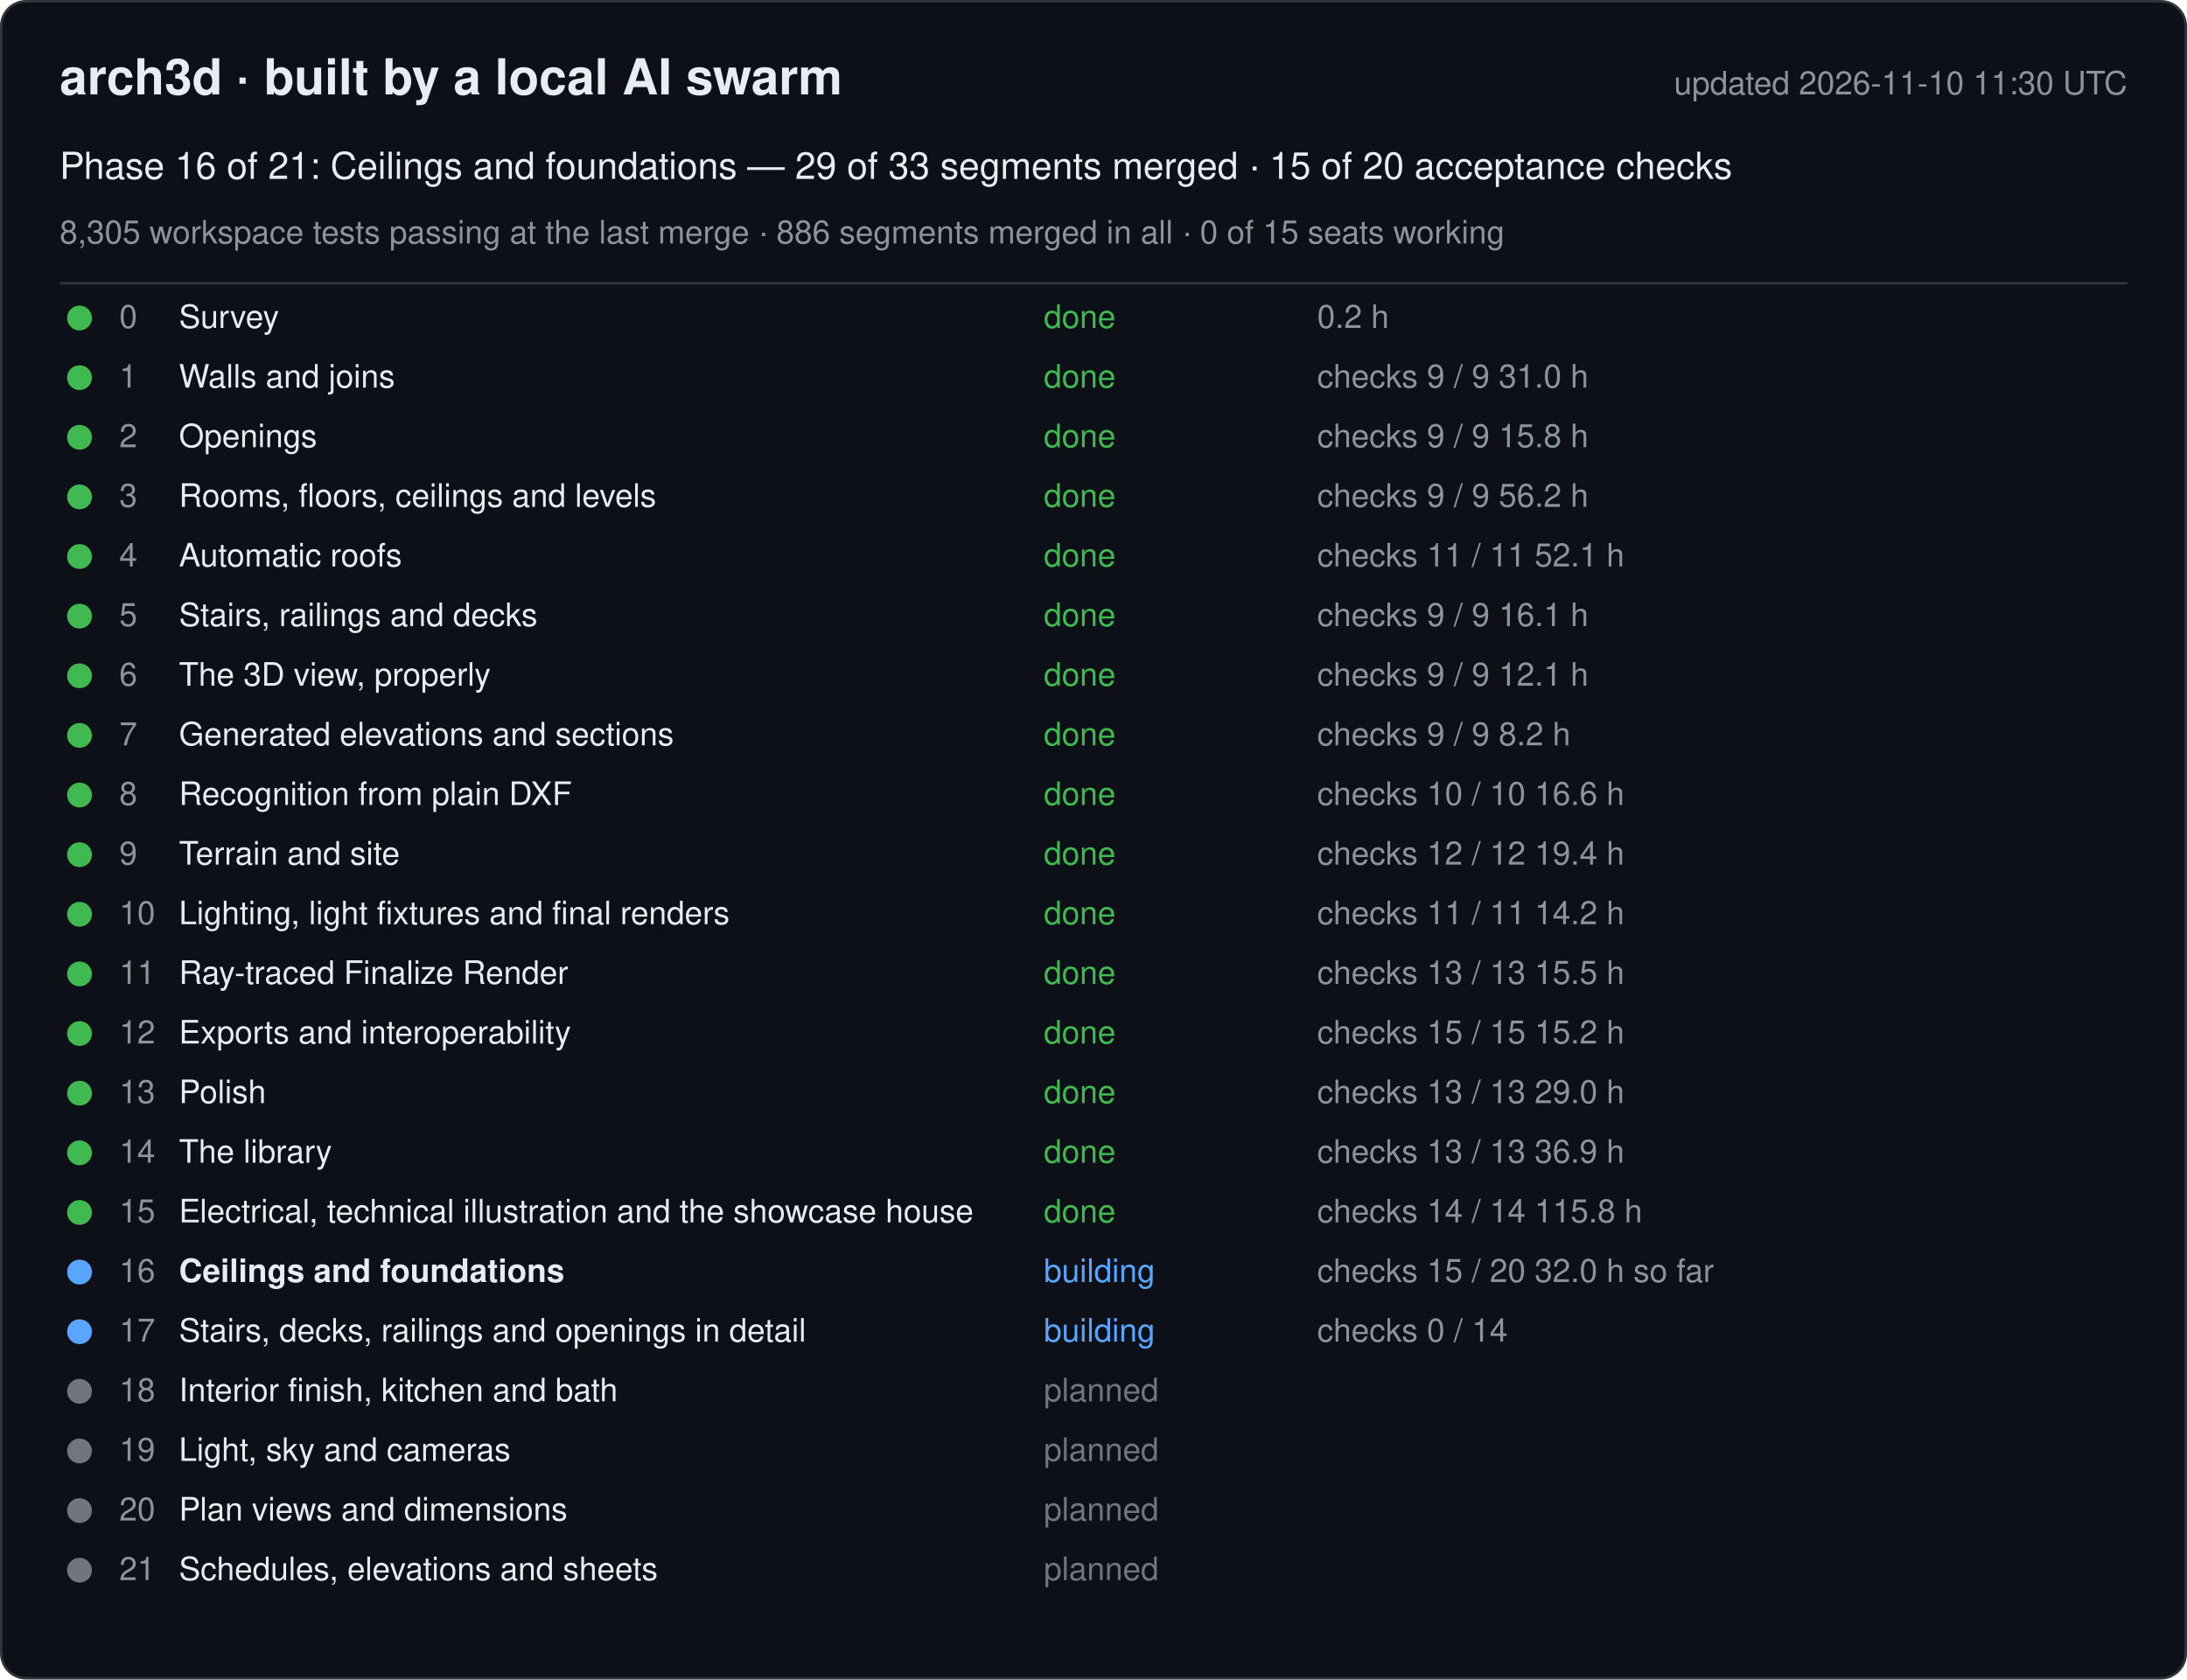
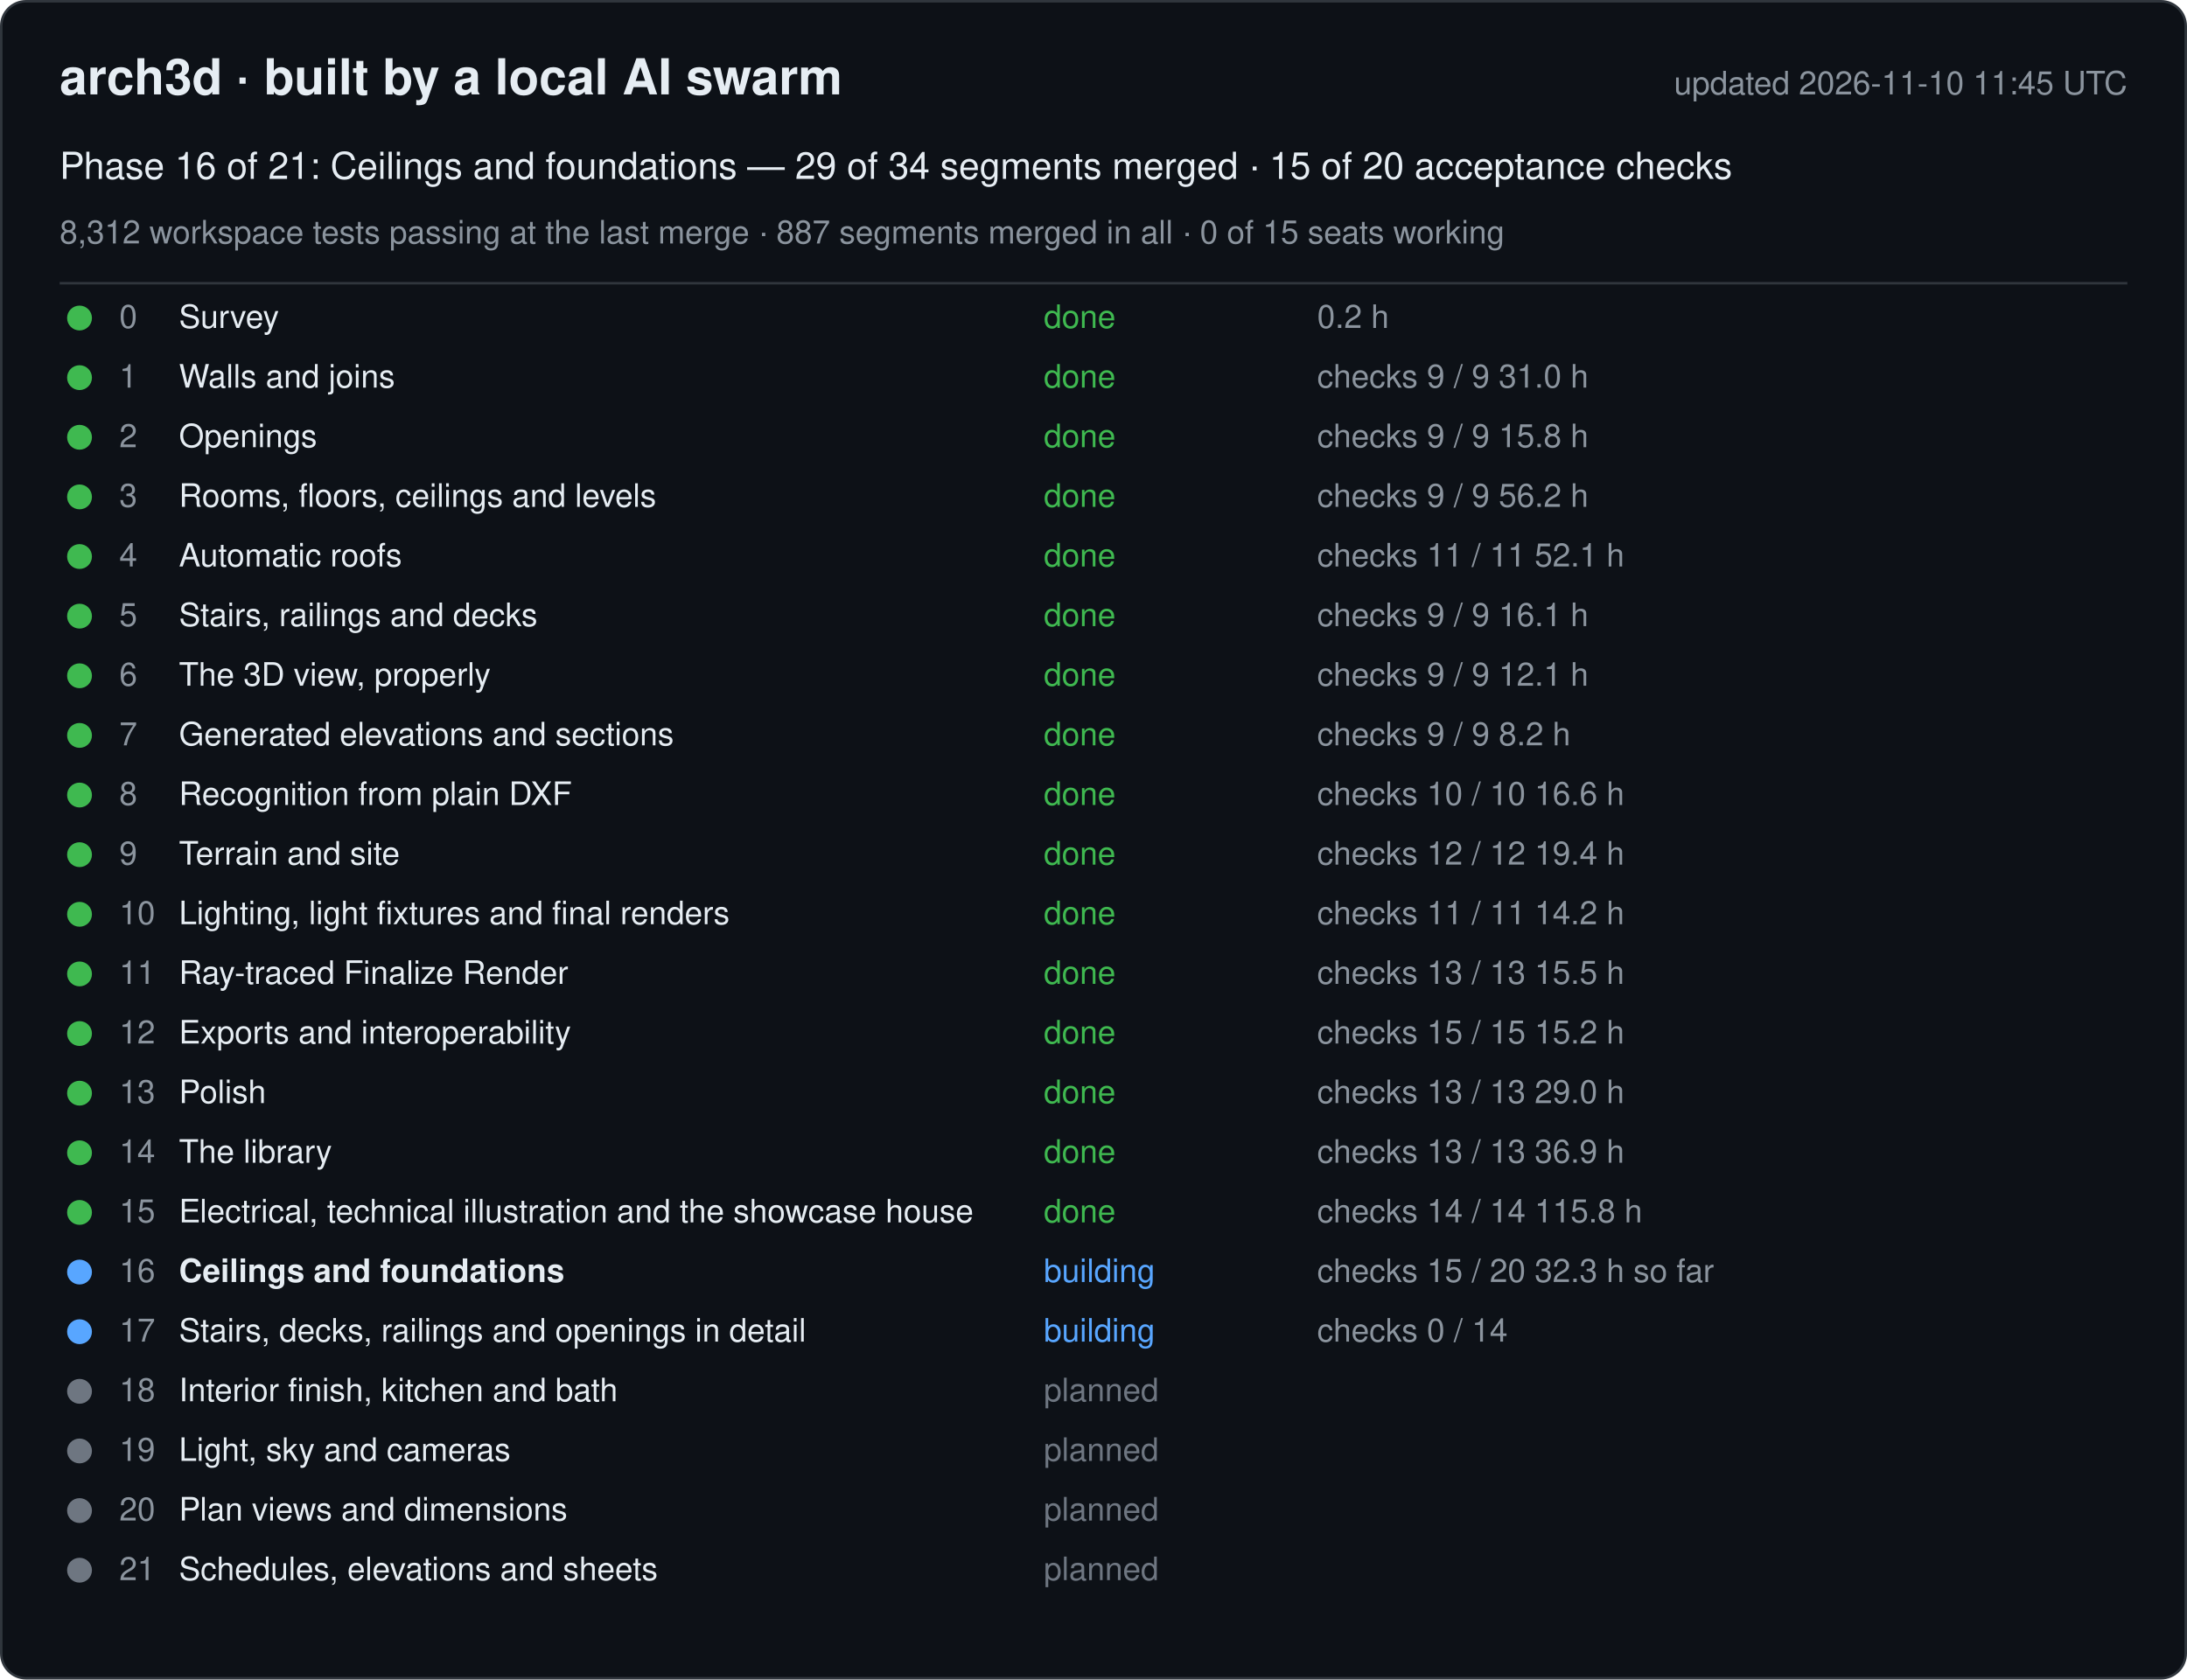
<svg xmlns="http://www.w3.org/2000/svg" width="880" height="676" viewBox="0 0 880 676" font-family="-apple-system, Segoe UI, Helvetica, Arial, sans-serif">
  <rect x="0.5" y="0.5" width="879" height="675" rx="10" fill="#0d1117" stroke="#30363d" />
  <text x="24" y="38" font-size="20" font-weight="600" fill="#e6edf3">arch3d · built by a local AI swarm</text>
-   <text x="856" y="38" font-size="13" fill="#8b949e" text-anchor="end">updated 2026-11-10 11:30 UTC</text>
-   <text x="24" y="72" font-size="15" fill="#e6edf3">Phase 16 of 21: Ceilings and foundations — 29 of 33 segments merged · 15 of 20 acceptance checks</text>
-   <text x="24" y="98" font-size="13" fill="#8b949e">8,305 workspace tests passing at the last merge · 886 segments merged in all · 0 of 15 seats working</text>
+   <text x="856" y="38" font-size="13" fill="#8b949e" text-anchor="end">updated 2026-11-10 11:45 UTC</text>
+   <text x="24" y="72" font-size="15" fill="#e6edf3">Phase 16 of 21: Ceilings and foundations — 29 of 34 segments merged · 15 of 20 acceptance checks</text>
+   <text x="24" y="98" font-size="13" fill="#8b949e">8,312 workspace tests passing at the last merge · 887 segments merged in all · 0 of 15 seats working</text>
  <line x1="24" y1="114" x2="856" y2="114" stroke="#30363d" />
  <g data-phase="0">
    <circle cx="32" cy="128" r="5" fill="#3fb950" />
    <text x="48" y="132" font-size="13" fill="#8b949e">0</text>
    <text x="72" y="132" font-size="13" fill="#e6edf3">Survey</text>
    <text x="420" y="132" font-size="13" fill="#3fb950">done</text>
    <text x="530" y="132" font-size="13" fill="#8b949e">0.2 h</text>
  </g>
  <g data-phase="1">
    <circle cx="32" cy="152" r="5" fill="#3fb950" />
    <text x="48" y="156" font-size="13" fill="#8b949e">1</text>
    <text x="72" y="156" font-size="13" fill="#e6edf3">Walls and joins</text>
    <text x="420" y="156" font-size="13" fill="#3fb950">done</text>
    <text x="530" y="156" font-size="13" fill="#8b949e">checks 9 / 9   31.0 h</text>
  </g>
  <g data-phase="2">
    <circle cx="32" cy="176" r="5" fill="#3fb950" />
    <text x="48" y="180" font-size="13" fill="#8b949e">2</text>
    <text x="72" y="180" font-size="13" fill="#e6edf3">Openings</text>
    <text x="420" y="180" font-size="13" fill="#3fb950">done</text>
    <text x="530" y="180" font-size="13" fill="#8b949e">checks 9 / 9   15.8 h</text>
  </g>
  <g data-phase="3">
    <circle cx="32" cy="200" r="5" fill="#3fb950" />
    <text x="48" y="204" font-size="13" fill="#8b949e">3</text>
    <text x="72" y="204" font-size="13" fill="#e6edf3">Rooms, floors, ceilings and levels</text>
    <text x="420" y="204" font-size="13" fill="#3fb950">done</text>
    <text x="530" y="204" font-size="13" fill="#8b949e">checks 9 / 9   56.2 h</text>
  </g>
  <g data-phase="4">
    <circle cx="32" cy="224" r="5" fill="#3fb950" />
    <text x="48" y="228" font-size="13" fill="#8b949e">4</text>
    <text x="72" y="228" font-size="13" fill="#e6edf3">Automatic roofs</text>
    <text x="420" y="228" font-size="13" fill="#3fb950">done</text>
    <text x="530" y="228" font-size="13" fill="#8b949e">checks 11 / 11   52.1 h</text>
  </g>
  <g data-phase="5">
    <circle cx="32" cy="248" r="5" fill="#3fb950" />
    <text x="48" y="252" font-size="13" fill="#8b949e">5</text>
    <text x="72" y="252" font-size="13" fill="#e6edf3">Stairs, railings and decks</text>
    <text x="420" y="252" font-size="13" fill="#3fb950">done</text>
    <text x="530" y="252" font-size="13" fill="#8b949e">checks 9 / 9   16.1 h</text>
  </g>
  <g data-phase="6">
    <circle cx="32" cy="272" r="5" fill="#3fb950" />
    <text x="48" y="276" font-size="13" fill="#8b949e">6</text>
    <text x="72" y="276" font-size="13" fill="#e6edf3">The 3D view, properly</text>
    <text x="420" y="276" font-size="13" fill="#3fb950">done</text>
    <text x="530" y="276" font-size="13" fill="#8b949e">checks 9 / 9   12.1 h</text>
  </g>
  <g data-phase="7">
    <circle cx="32" cy="296" r="5" fill="#3fb950" />
    <text x="48" y="300" font-size="13" fill="#8b949e">7</text>
    <text x="72" y="300" font-size="13" fill="#e6edf3">Generated elevations and sections</text>
    <text x="420" y="300" font-size="13" fill="#3fb950">done</text>
    <text x="530" y="300" font-size="13" fill="#8b949e">checks 9 / 9   8.2 h</text>
  </g>
  <g data-phase="8">
    <circle cx="32" cy="320" r="5" fill="#3fb950" />
    <text x="48" y="324" font-size="13" fill="#8b949e">8</text>
    <text x="72" y="324" font-size="13" fill="#e6edf3">Recognition from plain DXF</text>
    <text x="420" y="324" font-size="13" fill="#3fb950">done</text>
    <text x="530" y="324" font-size="13" fill="#8b949e">checks 10 / 10   16.6 h</text>
  </g>
  <g data-phase="9">
    <circle cx="32" cy="344" r="5" fill="#3fb950" />
    <text x="48" y="348" font-size="13" fill="#8b949e">9</text>
    <text x="72" y="348" font-size="13" fill="#e6edf3">Terrain and site</text>
    <text x="420" y="348" font-size="13" fill="#3fb950">done</text>
    <text x="530" y="348" font-size="13" fill="#8b949e">checks 12 / 12   19.4 h</text>
  </g>
  <g data-phase="10">
    <circle cx="32" cy="368" r="5" fill="#3fb950" />
    <text x="48" y="372" font-size="13" fill="#8b949e">10</text>
    <text x="72" y="372" font-size="13" fill="#e6edf3">Lighting, light fixtures and final renders</text>
    <text x="420" y="372" font-size="13" fill="#3fb950">done</text>
    <text x="530" y="372" font-size="13" fill="#8b949e">checks 11 / 11   14.2 h</text>
  </g>
  <g data-phase="11">
    <circle cx="32" cy="392" r="5" fill="#3fb950" />
    <text x="48" y="396" font-size="13" fill="#8b949e">11</text>
    <text x="72" y="396" font-size="13" fill="#e6edf3">Ray-traced Finalize Render</text>
    <text x="420" y="396" font-size="13" fill="#3fb950">done</text>
    <text x="530" y="396" font-size="13" fill="#8b949e">checks 13 / 13   15.5 h</text>
  </g>
  <g data-phase="12">
    <circle cx="32" cy="416" r="5" fill="#3fb950" />
    <text x="48" y="420" font-size="13" fill="#8b949e">12</text>
    <text x="72" y="420" font-size="13" fill="#e6edf3">Exports and interoperability</text>
    <text x="420" y="420" font-size="13" fill="#3fb950">done</text>
    <text x="530" y="420" font-size="13" fill="#8b949e">checks 15 / 15   15.2 h</text>
  </g>
  <g data-phase="13">
    <circle cx="32" cy="440" r="5" fill="#3fb950" />
    <text x="48" y="444" font-size="13" fill="#8b949e">13</text>
    <text x="72" y="444" font-size="13" fill="#e6edf3">Polish</text>
    <text x="420" y="444" font-size="13" fill="#3fb950">done</text>
    <text x="530" y="444" font-size="13" fill="#8b949e">checks 13 / 13   29.0 h</text>
  </g>
  <g data-phase="14">
    <circle cx="32" cy="464" r="5" fill="#3fb950" />
    <text x="48" y="468" font-size="13" fill="#8b949e">14</text>
    <text x="72" y="468" font-size="13" fill="#e6edf3">The library</text>
    <text x="420" y="468" font-size="13" fill="#3fb950">done</text>
    <text x="530" y="468" font-size="13" fill="#8b949e">checks 13 / 13   36.9 h</text>
  </g>
  <g data-phase="15">
    <circle cx="32" cy="488" r="5" fill="#3fb950" />
    <text x="48" y="492" font-size="13" fill="#8b949e">15</text>
    <text x="72" y="492" font-size="13" fill="#e6edf3">Electrical, technical illustration and the showcase house</text>
    <text x="420" y="492" font-size="13" fill="#3fb950">done</text>
    <text x="530" y="492" font-size="13" fill="#8b949e">checks 14 / 14   115.8 h</text>
  </g>
  <g data-phase="16">
    <circle cx="32" cy="512" r="5" fill="#58a6ff" />
    <text x="48" y="516" font-size="13" fill="#8b949e">16</text>
    <text x="72" y="516" font-size="13" fill="#e6edf3" font-weight="600">Ceilings and foundations</text>
    <text x="420" y="516" font-size="13" fill="#58a6ff">building</text>
-     <text x="530" y="516" font-size="13" fill="#8b949e">checks 15 / 20   32.0 h so far</text>
+     <text x="530" y="516" font-size="13" fill="#8b949e">checks 15 / 20   32.3 h so far</text>
  </g>
  <g data-phase="17">
    <circle cx="32" cy="536" r="5" fill="#58a6ff" />
    <text x="48" y="540" font-size="13" fill="#8b949e">17</text>
    <text x="72" y="540" font-size="13" fill="#e6edf3">Stairs, decks, railings and openings in detail</text>
    <text x="420" y="540" font-size="13" fill="#58a6ff">building</text>
    <text x="530" y="540" font-size="13" fill="#8b949e">checks 0 / 14</text>
  </g>
  <g data-phase="18">
    <circle cx="32" cy="560" r="5" fill="#6e7681" />
    <text x="48" y="564" font-size="13" fill="#8b949e">18</text>
    <text x="72" y="564" font-size="13" fill="#e6edf3">Interior finish, kitchen and bath</text>
    <text x="420" y="564" font-size="13" fill="#6e7681">planned</text>
    <text x="530" y="564" font-size="13" fill="#8b949e" />
  </g>
  <g data-phase="19">
    <circle cx="32" cy="584" r="5" fill="#6e7681" />
    <text x="48" y="588" font-size="13" fill="#8b949e">19</text>
    <text x="72" y="588" font-size="13" fill="#e6edf3">Light, sky and cameras</text>
    <text x="420" y="588" font-size="13" fill="#6e7681">planned</text>
    <text x="530" y="588" font-size="13" fill="#8b949e" />
  </g>
  <g data-phase="20">
    <circle cx="32" cy="608" r="5" fill="#6e7681" />
    <text x="48" y="612" font-size="13" fill="#8b949e">20</text>
    <text x="72" y="612" font-size="13" fill="#e6edf3">Plan views and dimensions</text>
    <text x="420" y="612" font-size="13" fill="#6e7681">planned</text>
    <text x="530" y="612" font-size="13" fill="#8b949e" />
  </g>
  <g data-phase="21">
    <circle cx="32" cy="632" r="5" fill="#6e7681" />
    <text x="48" y="636" font-size="13" fill="#8b949e">21</text>
    <text x="72" y="636" font-size="13" fill="#e6edf3">Schedules, elevations and sheets</text>
    <text x="420" y="636" font-size="13" fill="#6e7681">planned</text>
    <text x="530" y="636" font-size="13" fill="#8b949e" />
  </g>
</svg>
